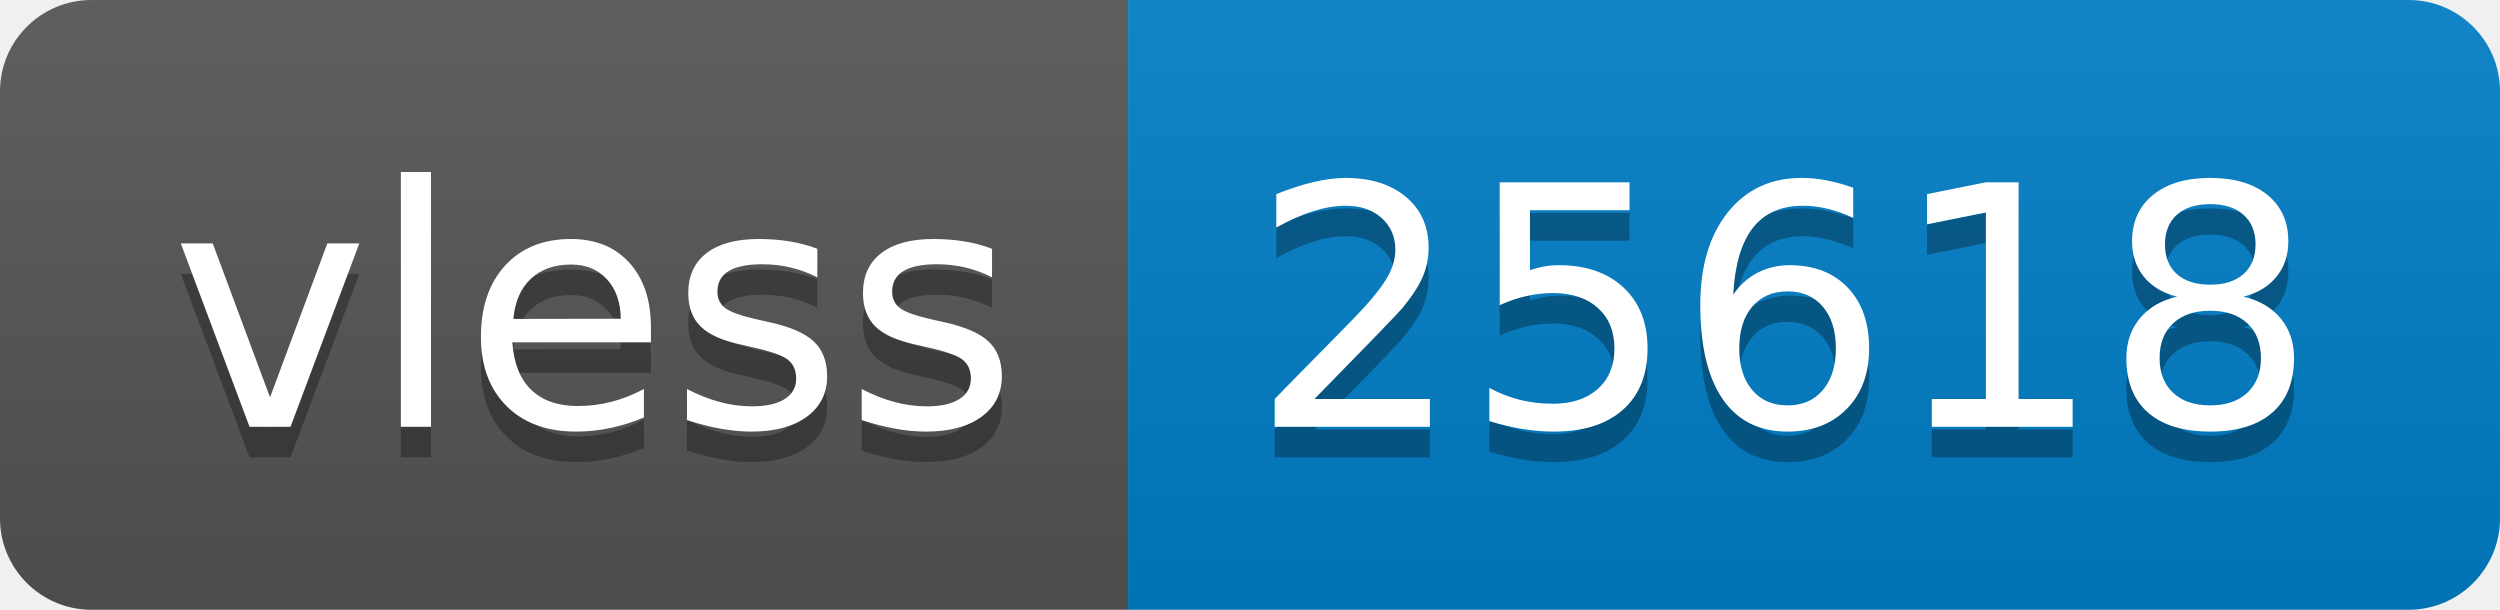
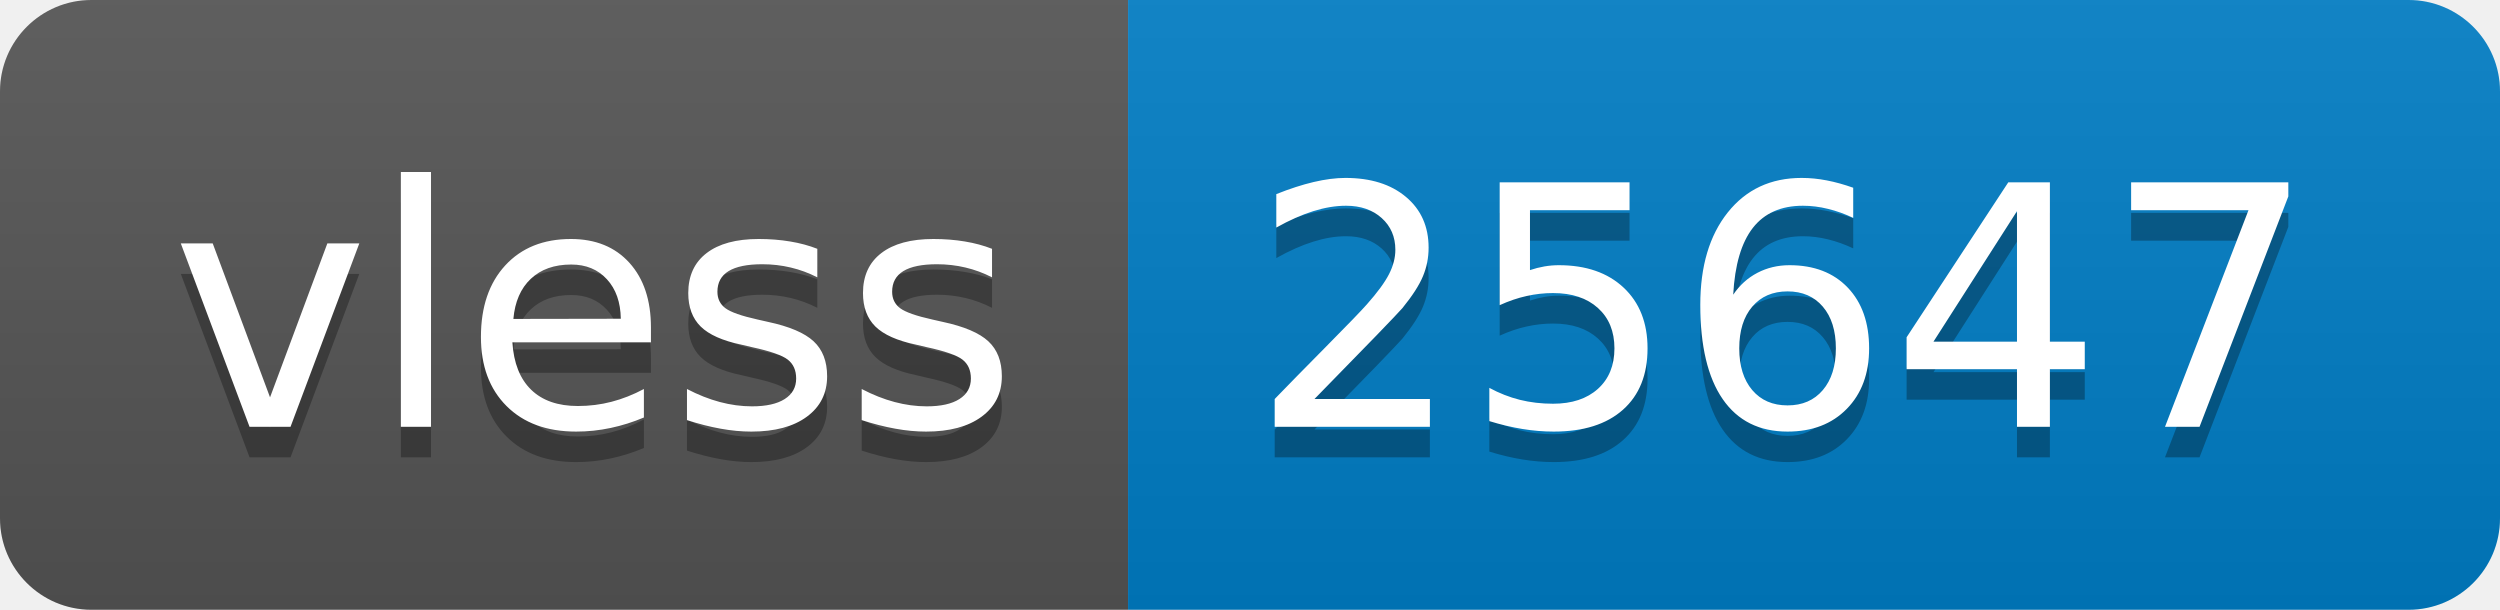
- <svg xmlns="http://www.w3.org/2000/svg" width="82" height="20" role="img" aria-label="vless: 25618">
+ <svg xmlns="http://www.w3.org/2000/svg" width="82" height="20" role="img" aria-label="vless: 25647">
  <linearGradient id="s" x2="0" y2="100%">
    <stop offset="0" stop-color="#bbb" stop-opacity=".1" />
    <stop offset="1" stop-opacity=".1" />
  </linearGradient>
  <clipPath id="r">
    <rect width="82" height="20" rx="3" fill="#fff" />
  </clipPath>
  <g clip-path="url(#r)">
    <rect width="37" height="20" fill="#555" />
    <rect x="37" width="45" height="20" fill="#007ec6" />
    <rect width="82" height="20" fill="url(#s)" />
  </g>
  <g fill="#fff" text-anchor="middle" font-family="Verdana,Geneva,DejaVu Sans,sans-serif" text-rendering="geometricPrecision" font-size="110">
    <text aria-hidden="true" x="195" y="150" fill="#010101" fill-opacity=".3" transform="scale(.1)" textLength="270">vless</text>
    <text x="195" y="140" transform="scale(.1)" fill="#fff" textLength="270">vless</text>
-     <text aria-hidden="true" x="585" y="150" fill="#010101" fill-opacity=".3" transform="scale(.1)" textLength="350">25618</text>
-     <text x="585" y="140" transform="scale(.1)" fill="#fff" textLength="350">25618</text>
+     <text aria-hidden="true" x="585" y="150" fill="#010101" fill-opacity=".3" transform="scale(.1)" textLength="350">25647</text>
+     <text x="585" y="140" transform="scale(.1)" fill="#fff" textLength="350">25647</text>
  </g>
</svg>
